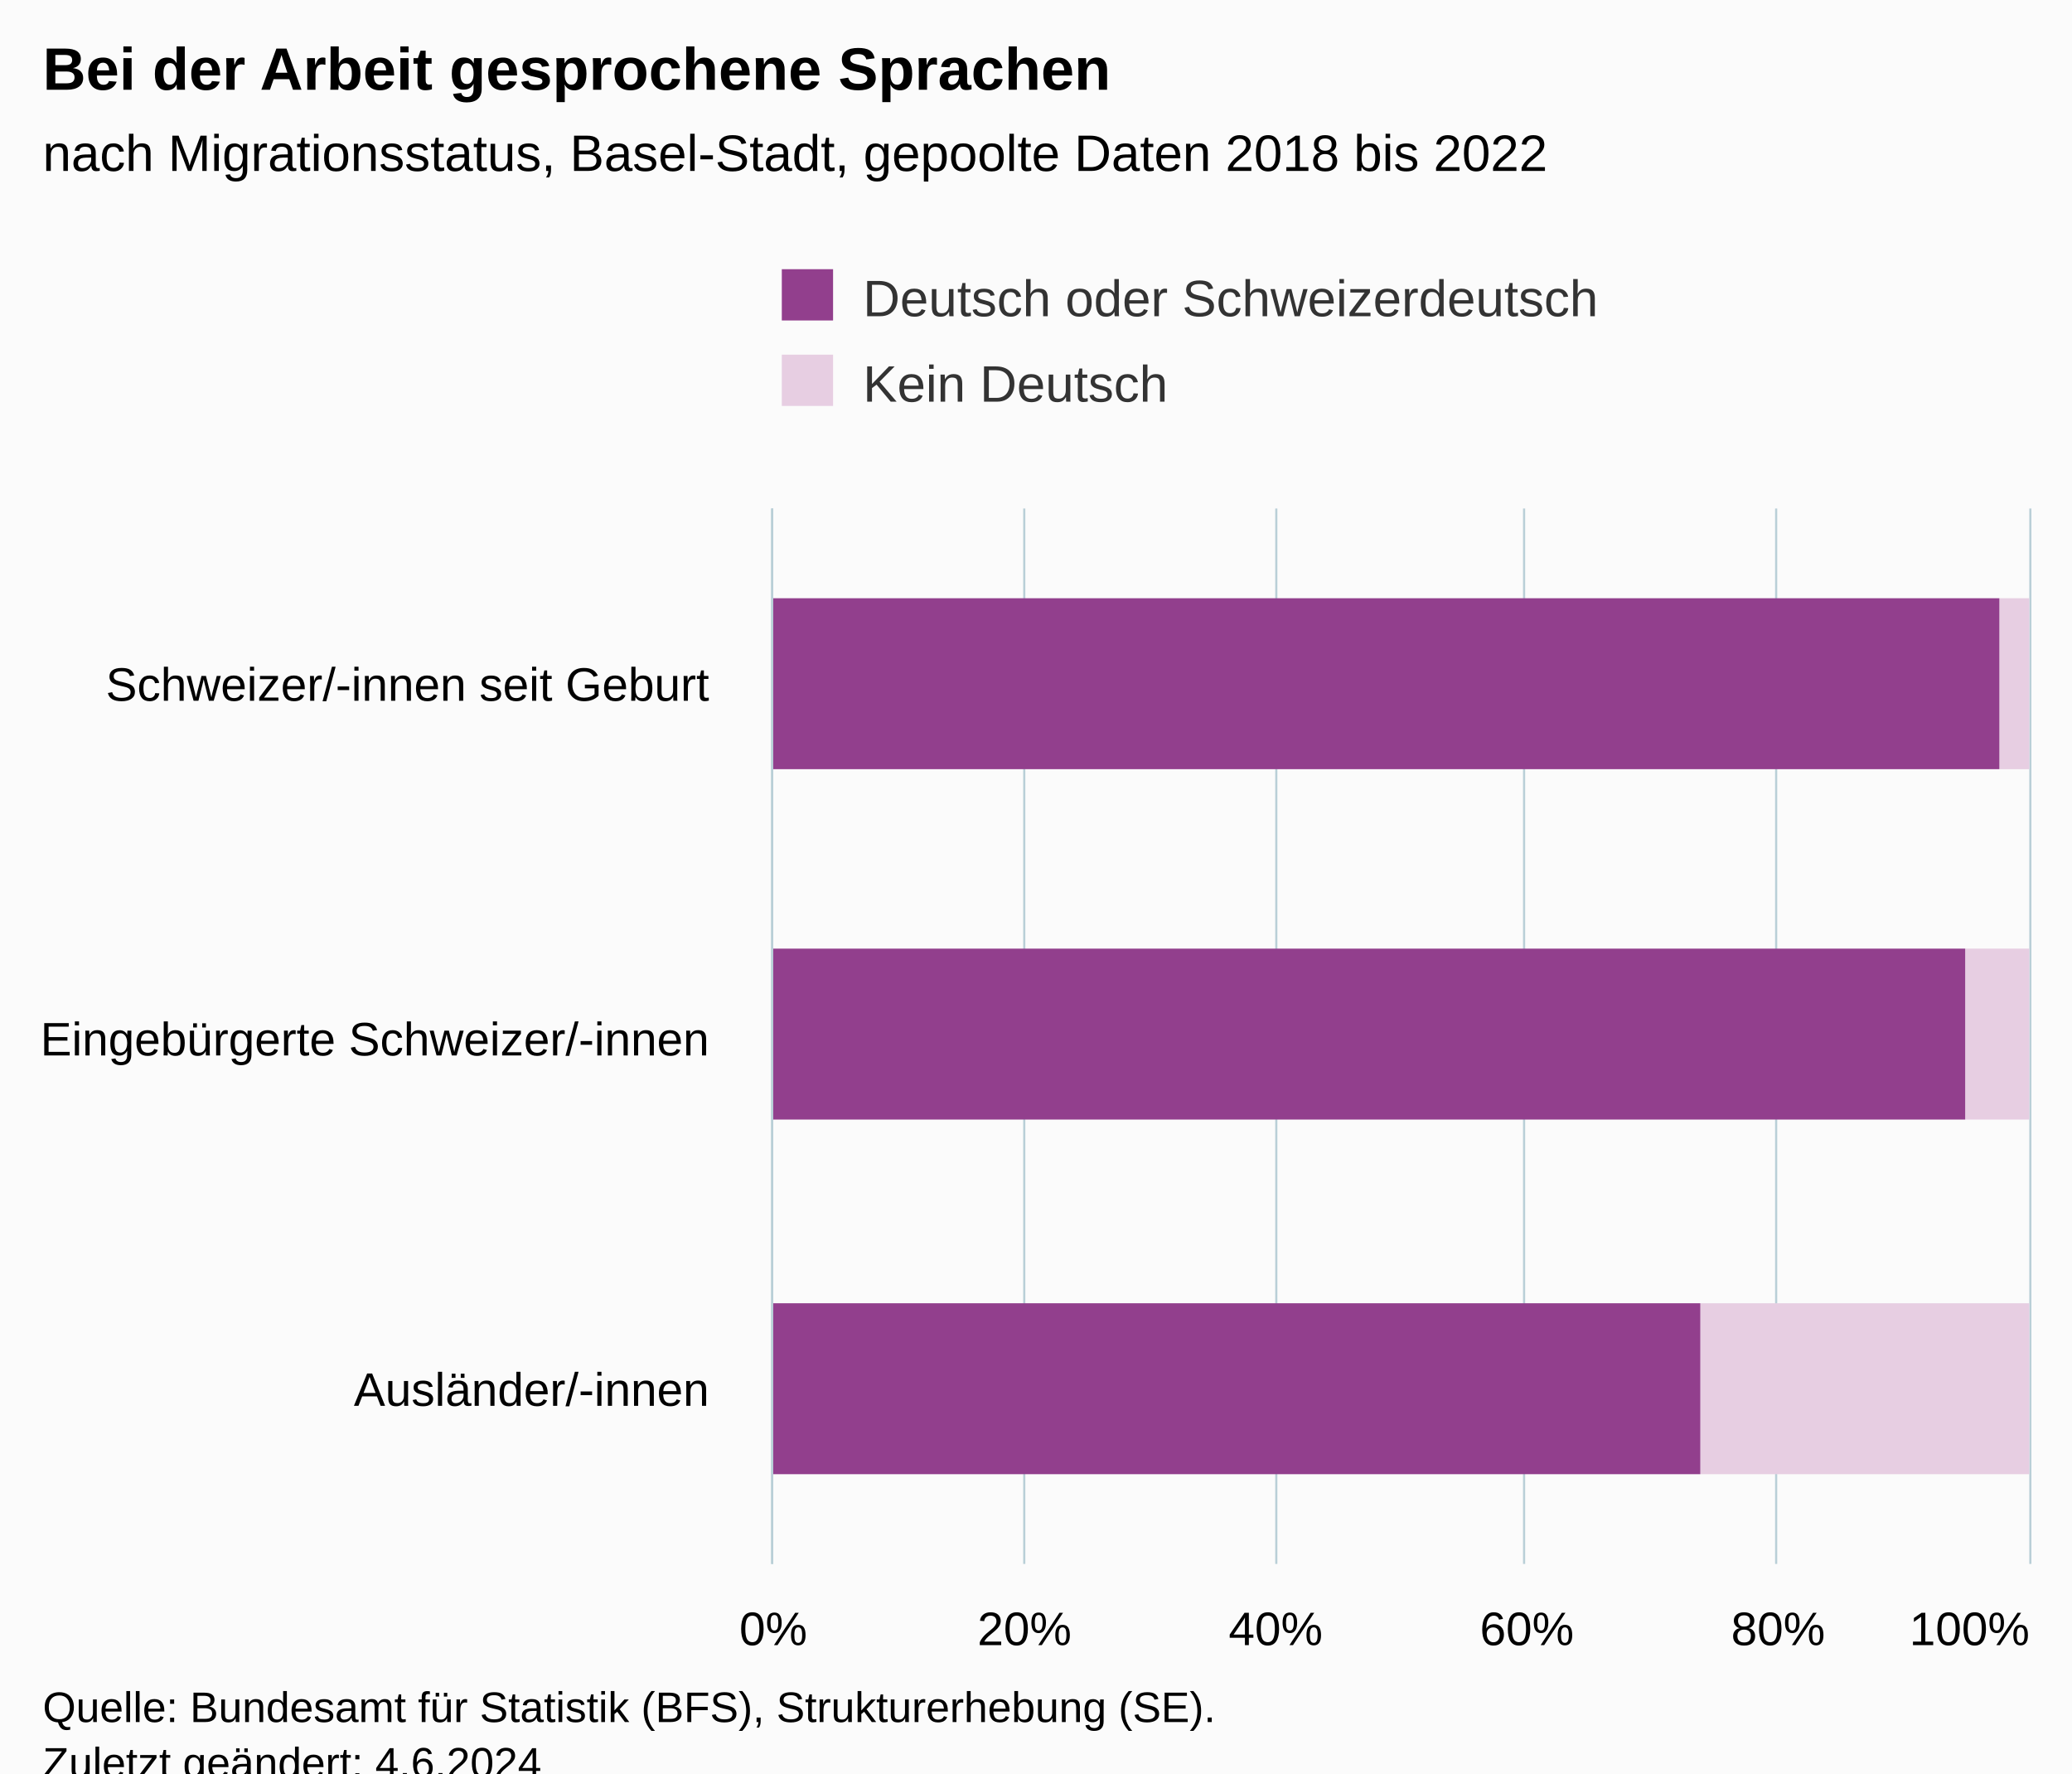
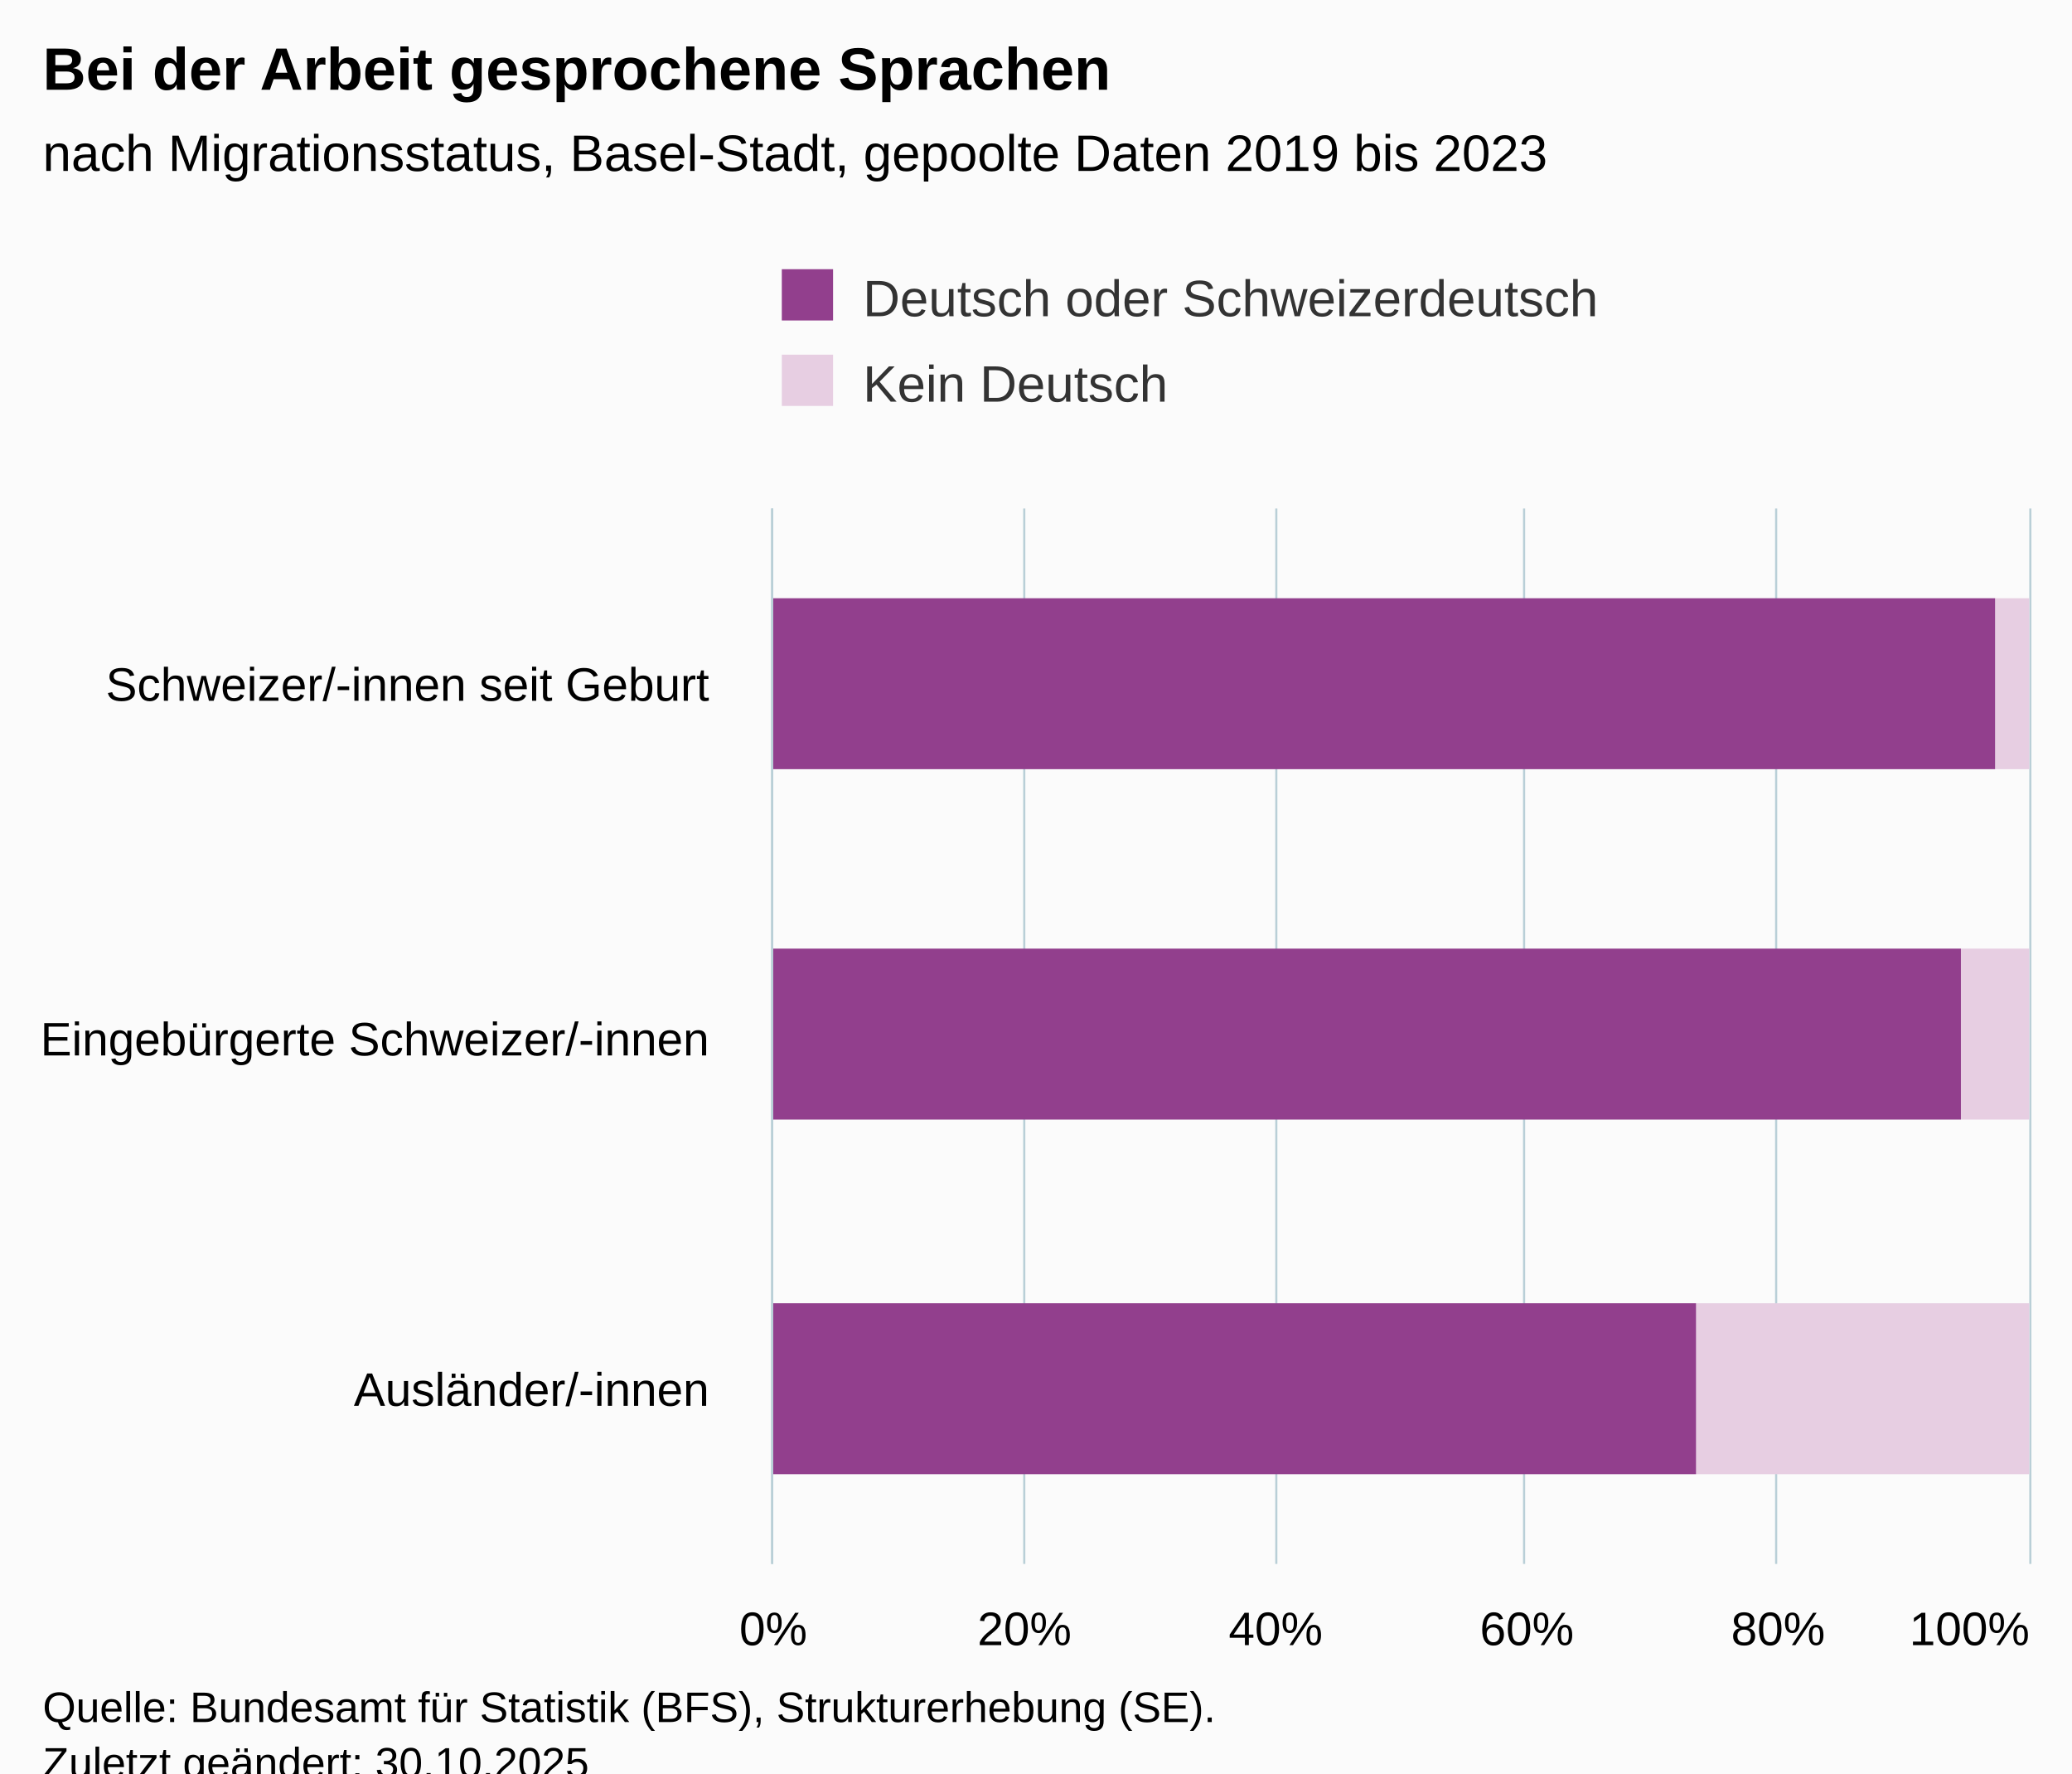
<svg xmlns="http://www.w3.org/2000/svg" version="1.1" class="highcharts-root" style="font-family:Arial;font-size:12px;" viewBox="0 0 485 415">
  <defs>
-     <clipPath id="highcharts-yat9n1l-13-">
+     <clipPath id="highcharts-m9fxcze-13-">
      <rect x="0" y="0" width="247" height="294" fill="none" />
    </clipPath>
-     <clipPath id="highcharts-yat9n1l-17-">
+     <clipPath id="highcharts-m9fxcze-17-">
      <rect x="0" y="0" width="247" height="294" fill="none" />
    </clipPath>
-     <clipPath id="highcharts-yat9n1l-21-">
+     <clipPath id="highcharts-m9fxcze-21-">
      <rect x="181" y="119" width="294" height="247" fill="none" />
    </clipPath>
  </defs>
  <rect fill="#fbfbfb" class="highcharts-background" x="0" y="0" width="485" height="428" rx="0" ry="0" />
  <rect fill="none" class="highcharts-plot-background" x="181" y="119" width="294" height="247" />
  <g class="highcharts-pane-group" data-z-index="0" />
  <g class="highcharts-grid highcharts-xaxis-grid" data-z-index="1">
    <path fill="none" data-z-index="1" class="highcharts-grid-line" d="M 181 201.5 L 475 201.5" opacity="1" />
    <path fill="none" data-z-index="1" class="highcharts-grid-line" d="M 181 284.5 L 475 284.5" opacity="1" />
    <path fill="none" data-z-index="1" class="highcharts-grid-line" d="M 181 366.5 L 475 366.5" opacity="1" />
    <path fill="none" data-z-index="1" class="highcharts-grid-line" d="M 181 119.5 L 475 119.5" opacity="1" />
  </g>
  <g class="highcharts-grid highcharts-yaxis-grid" data-z-index="1">
    <path fill="none" stroke="#B9CFD7" stroke-width="0.5" data-z-index="1" class="highcharts-grid-line" d="M 180.75 119 L 180.75 366" opacity="1" />
    <path fill="none" stroke="#B9CFD7" stroke-width="0.5" data-z-index="1" class="highcharts-grid-line" d="M 239.75 119 L 239.75 366" opacity="1" />
    <path fill="none" stroke="#B9CFD7" stroke-width="0.5" data-z-index="1" class="highcharts-grid-line" d="M 298.75 119 L 298.75 366" opacity="1" />
    <path fill="none" stroke="#B9CFD7" stroke-width="0.5" data-z-index="1" class="highcharts-grid-line" d="M 356.75 119 L 356.75 366" opacity="1" />
    <path fill="none" stroke="#B9CFD7" stroke-width="0.5" data-z-index="1" class="highcharts-grid-line" d="M 415.75 119 L 415.75 366" opacity="1" />
    <path fill="none" stroke="#B9CFD7" stroke-width="0.5" data-z-index="1" class="highcharts-grid-line" d="M 475.25 119 L 475.25 366" opacity="1" />
  </g>
  <rect fill="none" class="highcharts-plot-border" data-z-index="1" x="181" y="119" width="294" height="247" />
  <g class="highcharts-axis highcharts-xaxis" data-z-index="2">
    <path fill="none" class="highcharts-axis-line" stroke="#B9CFD7" stroke-width="0.5" data-z-index="7" d="M 180.75 119 L 180.75 366" />
  </g>
  <g class="highcharts-axis highcharts-yaxis" data-z-index="2">
    <path fill="none" class="highcharts-axis-line" data-z-index="7" d="M 181 366 L 475 366" />
  </g>
  <g class="highcharts-series-group" data-z-index="3">
-     <g class="highcharts-series highcharts-series-0 highcharts-column-series" data-z-index="0.1" opacity="1" transform="translate(475,366) rotate(90) scale(-1,1) scale(1 1)" clip-path="url(#highcharts-yat9n1l-17-)">
-       <rect x="186" y="0" width="40" height="7" fill="#E7CEE2" opacity="1" class="highcharts-point" />
-       <rect x="104" y="0" width="40" height="15" fill="#E7CEE2" opacity="1" class="highcharts-point" />
-       <rect x="21" y="0" width="40" height="77" fill="#E7CEE2" opacity="1" class="highcharts-point" />
+     <g class="highcharts-series highcharts-series-0 highcharts-column-series" data-z-index="0.1" opacity="1" transform="translate(475,366) rotate(90) scale(-1,1) scale(1 1)" clip-path="url(#highcharts-m9fxcze-17-)">
+       <rect x="186" y="0" width="40" height="8" fill="#E7CEE2" opacity="1" class="highcharts-point" />
+       <rect x="104" y="0" width="40" height="16" fill="#E7CEE2" opacity="1" class="highcharts-point" />
+       <rect x="21" y="0" width="40" height="78" fill="#E7CEE2" opacity="1" class="highcharts-point" />
    </g>
    <g class="highcharts-markers highcharts-series-0 highcharts-column-series" data-z-index="0.1" opacity="1" transform="translate(475,366) rotate(90) scale(-1,1) scale(1 1)" clip-path="none" />
-     <g class="highcharts-series highcharts-series-1 highcharts-column-series" data-z-index="0.1" opacity="1" transform="translate(475,366) rotate(90) scale(-1,1) scale(1 1)" clip-path="url(#highcharts-yat9n1l-17-)">
-       <rect x="186" y="7" width="40" height="288" fill="#923F8D" opacity="1" class="highcharts-point" />
-       <rect x="104" y="15" width="40" height="280" fill="#923F8D" opacity="1" class="highcharts-point" />
-       <rect x="21" y="77" width="40" height="218" fill="#923F8D" opacity="1" class="highcharts-point" />
+     <g class="highcharts-series highcharts-series-1 highcharts-column-series" data-z-index="0.1" opacity="1" transform="translate(475,366) rotate(90) scale(-1,1) scale(1 1)" clip-path="url(#highcharts-m9fxcze-17-)">
+       <rect x="186" y="8" width="40" height="287" fill="#923F8D" opacity="1" class="highcharts-point" />
+       <rect x="104" y="16" width="40" height="279" fill="#923F8D" opacity="1" class="highcharts-point" />
+       <rect x="21" y="78" width="40" height="217" fill="#923F8D" opacity="1" class="highcharts-point" />
    </g>
    <g class="highcharts-markers highcharts-series-1 highcharts-column-series" data-z-index="0.1" opacity="1" transform="translate(475,366) rotate(90) scale(-1,1) scale(1 1)" clip-path="none" />
  </g>
  <text x="10" text-anchor="start" class="highcharts-title" data-z-index="4" style="color:#000000;font-size:14px;font-weight:bold;fill:#000000;" y="21">
    <tspan>Bei der Arbeit gesprochene Sprachen</tspan>
  </text>
  <text x="10" text-anchor="start" class="highcharts-subtitle" data-z-index="4" style="color:#000000;font-size:12px;fill:#000000;" y="40">
-     <tspan>nach Migrationsstatus, Basel-Stadt, gepoolte Daten 2018 bis 2022</tspan>
+     <tspan>nach Migrationsstatus, Basel-Stadt, gepoolte Daten 2019 bis 2023</tspan>
  </text>
  <text x="10" text-anchor="start" class="highcharts-caption" data-z-index="4" style="color:#666666;fill:#666666;" y="400" />
  <g class="highcharts-legend" data-z-index="7" transform="translate(173,56)">
    <rect fill="none" class="highcharts-legend-box" rx="0" ry="0" x="0" y="0" width="214" height="51" visibility="visible" />
    <g data-z-index="1">
      <g>
        <g class="highcharts-legend-item highcharts-column-series highcharts-color-undefined highcharts-series-1" data-z-index="1" transform="translate(8,3)">
          <text x="21" style="color:#333333;cursor:pointer;font-size:12px;font-weight:normal;fill:#333333;" text-anchor="start" data-z-index="2" y="15">
            <tspan>Deutsch oder Schweizerdeutsch</tspan>
          </text>
          <rect x="2" y="4" width="12" height="12" fill="#923F8D" class="highcharts-point" data-z-index="3" />
        </g>
        <g class="highcharts-legend-item highcharts-column-series highcharts-color-undefined highcharts-series-0" data-z-index="1" transform="translate(8,23)">
          <text x="21" y="15" style="color:#333333;cursor:pointer;font-size:12px;font-weight:normal;fill:#333333;" text-anchor="start" data-z-index="2">
            <tspan>Kein Deutsch</tspan>
          </text>
          <rect x="2" y="4" width="12" height="12" fill="#E7CEE2" class="highcharts-point" data-z-index="3" />
        </g>
      </g>
    </g>
  </g>
  <g class="highcharts-axis-labels highcharts-xaxis-labels" data-z-index="7">
    <text x="166" style="color:#000000;cursor:default;font-size:11px;white-space:nowrap;fill:#000000;" text-anchor="end" transform="translate(0,0)" y="164" opacity="1">
      <tspan>Schweizer/-innen seit Geburt</tspan>
    </text>
    <text x="166" style="color:#000000;cursor:default;font-size:11px;white-space:nowrap;fill:#000000;" text-anchor="end" transform="translate(0,0)" y="247" opacity="1">
      <tspan>Eingebürgerte Schweizer/-innen</tspan>
    </text>
    <text x="166" style="color:#000000;cursor:default;font-size:11px;white-space:nowrap;fill:#000000;" text-anchor="end" transform="translate(0,0)" y="329" opacity="1">
      <tspan>Ausländer/-innen</tspan>
    </text>
  </g>
  <g class="highcharts-axis-labels highcharts-yaxis-labels" data-z-index="7">
    <text x="181" style="color:#000000;cursor:default;font-size:11px;white-space:nowrap;fill:#000000;" text-anchor="middle" transform="translate(0,0)" y="385" opacity="1">0%</text>
    <text x="239.8" style="color:#000000;cursor:default;font-size:11px;white-space:nowrap;fill:#000000;" text-anchor="middle" transform="translate(0,0)" y="385" opacity="1">20%</text>
    <text x="298.6" style="color:#000000;cursor:default;font-size:11px;white-space:nowrap;fill:#000000;" text-anchor="middle" transform="translate(0,0)" y="385" opacity="1">40%</text>
    <text x="357.4" style="color:#000000;cursor:default;font-size:11px;white-space:nowrap;fill:#000000;" text-anchor="middle" transform="translate(0,0)" y="385" opacity="1">60%</text>
    <text x="416.2" style="color:#000000;cursor:default;font-size:11px;white-space:nowrap;fill:#000000;" text-anchor="middle" transform="translate(0,0)" y="385" opacity="1">80%</text>
    <text x="461" style="color:#000000;cursor:default;font-size:11px;white-space:nowrap;fill:#000000;" text-anchor="middle" transform="translate(0,0)" y="385" opacity="1">100%</text>
  </g>
  <text x="10" class="highcharts-credits" text-anchor="start" data-z-index="8" style="cursor:default;color:#000000;font-size:10px;fill:#000000;" y="403">
    <tspan>Quelle: Bundesamt für Statistik (BFS), Strukturerhebung (SE).</tspan>
-     <tspan x="10" dy="13">Zuletzt geändert: 4.6.2024</tspan>
+     <tspan x="10" dy="13">Zuletzt geändert: 30.10.2025</tspan>
  </text>
-   <g class="highcharts-control-points" data-z-index="99" clip-path="url(#highcharts-yat9n1l-21-)" />
+   <g class="highcharts-control-points" data-z-index="99" clip-path="url(#highcharts-m9fxcze-21-)" />
</svg>
